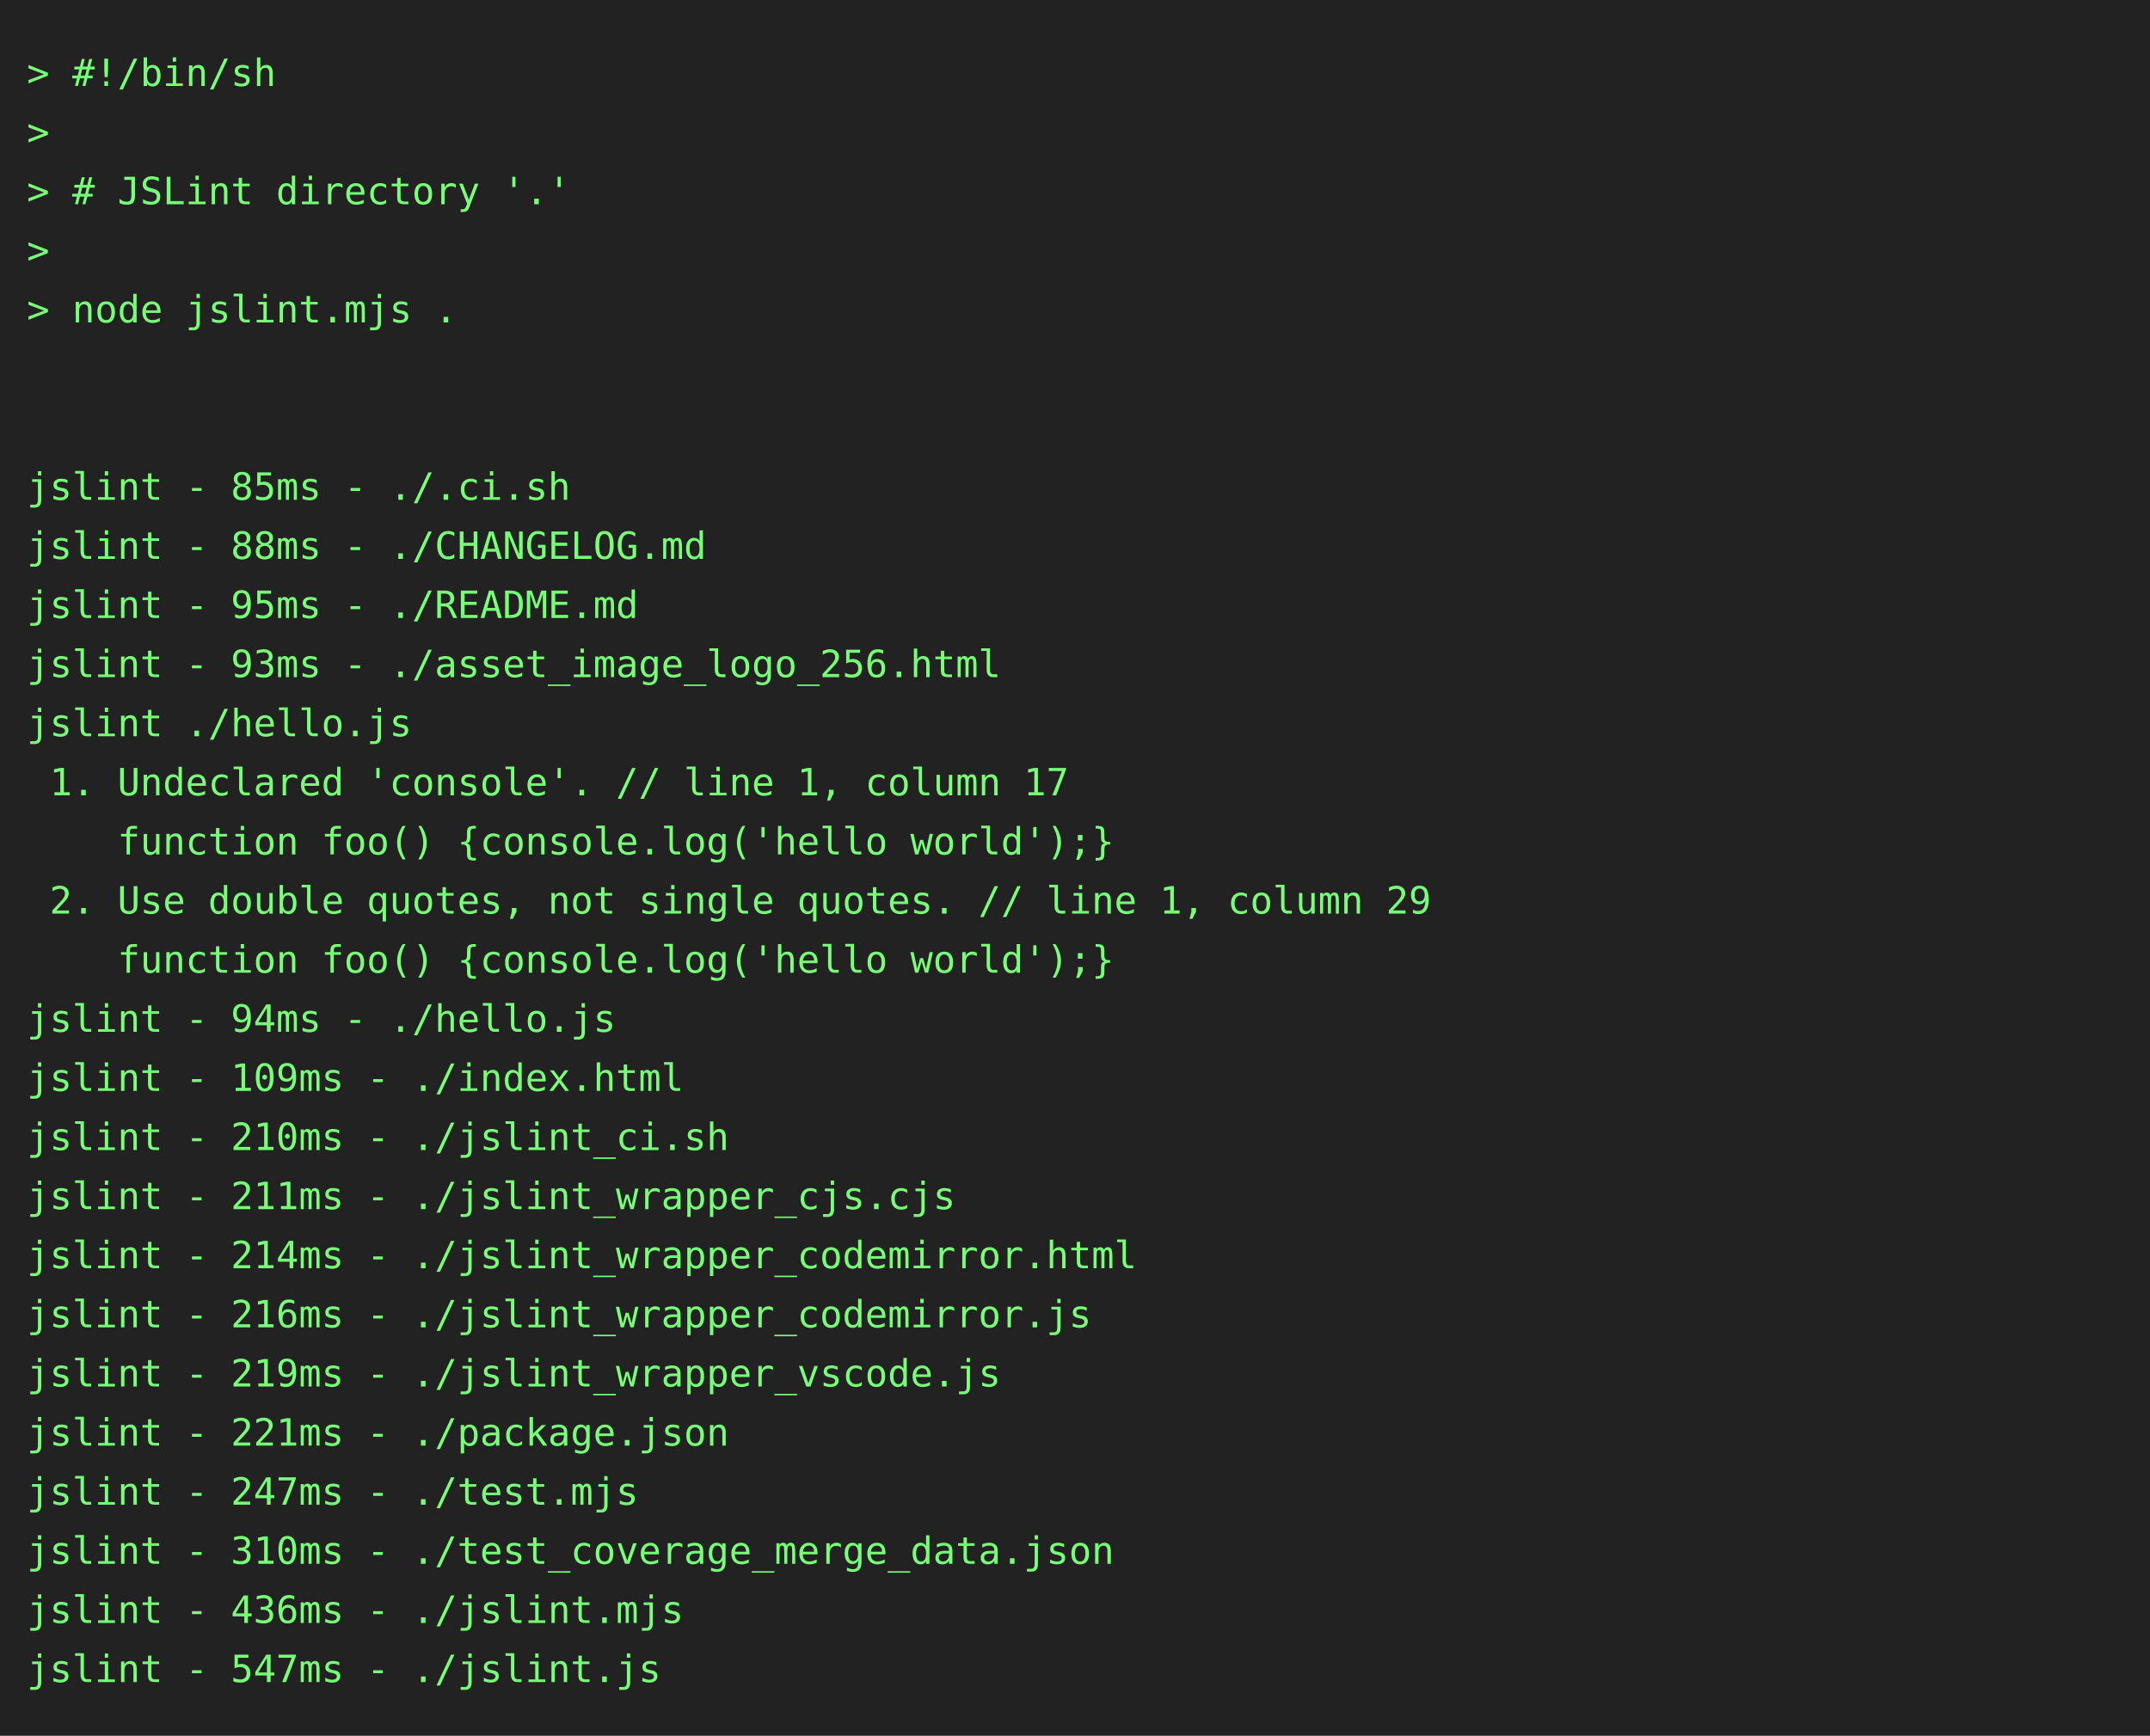
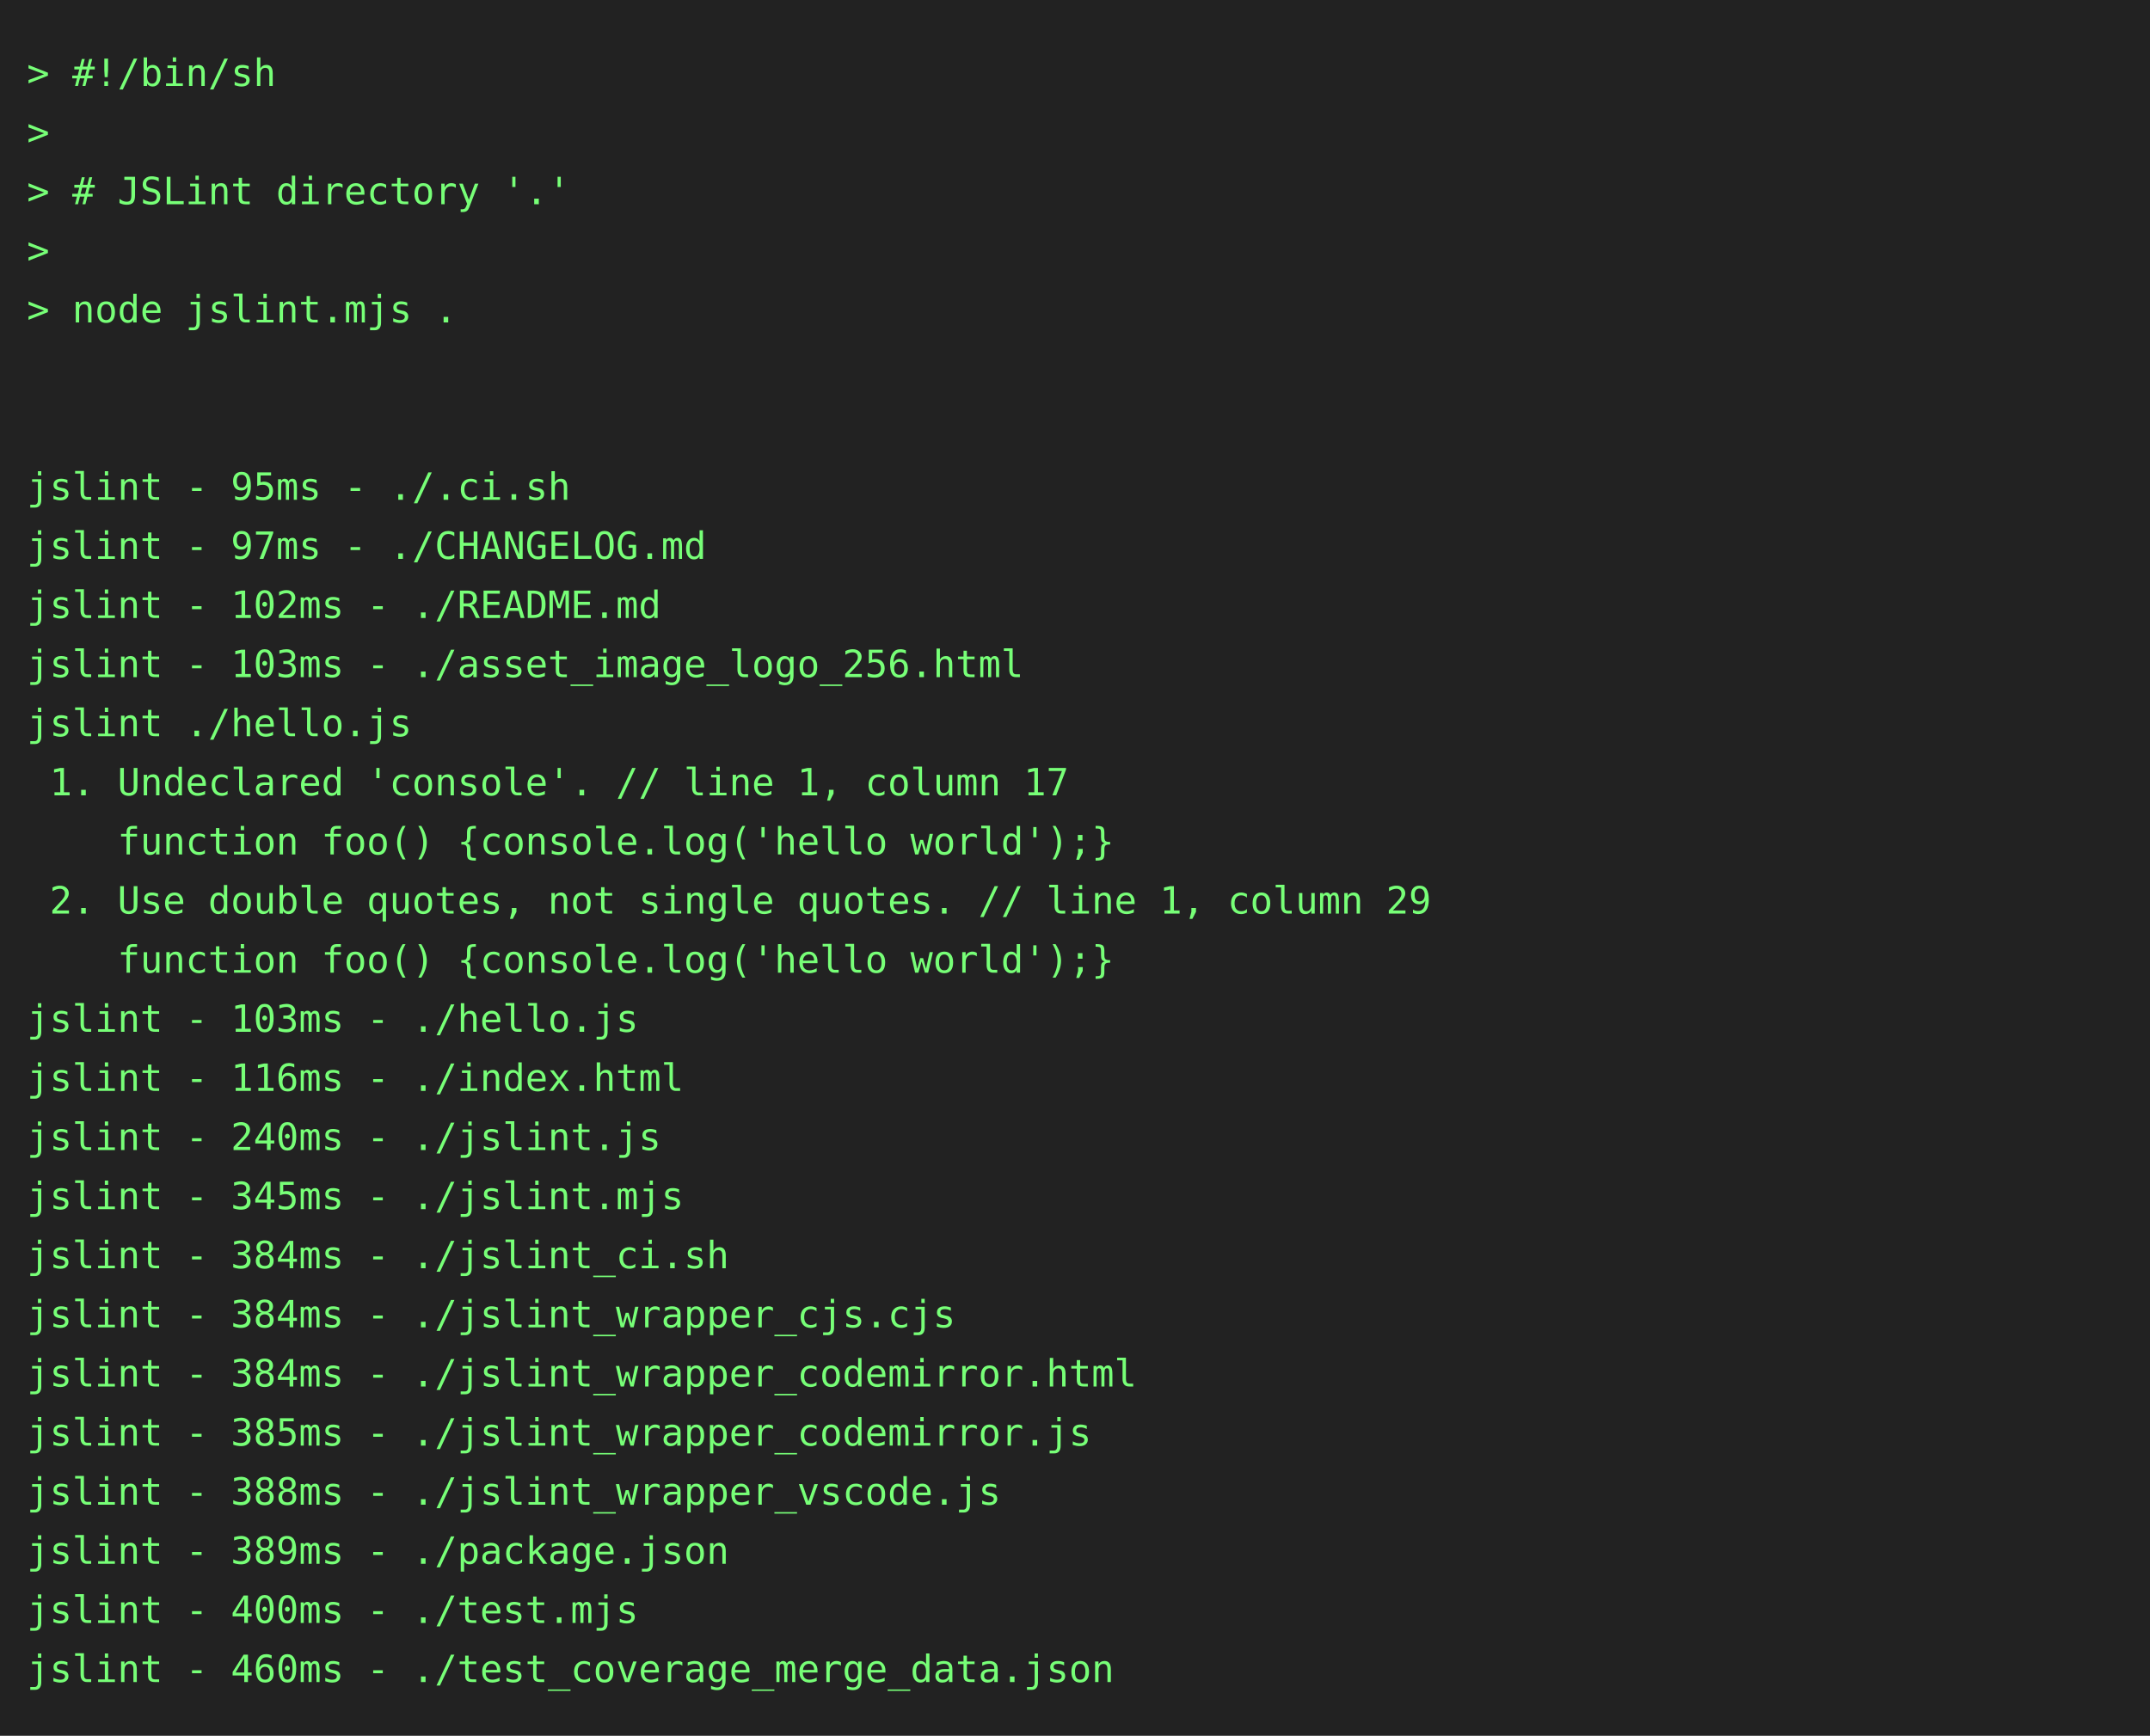
<svg xmlns="http://www.w3.org/2000/svg" height="646" width="800">
  <rect height="646" fill="#222" width="800" />
  <text fill="#7f7" font-family="consolas, menlo, monospace" font-size="14" xml:space="preserve">
    <tspan lengthAdjust="spacingAndGlyphs" textLength="768" x="10" y="32">&gt; #!/bin/sh                                                                                      </tspan>
    <tspan lengthAdjust="spacingAndGlyphs" textLength="768" x="10" y="54">&gt;                                                                                                </tspan>
    <tspan lengthAdjust="spacingAndGlyphs" textLength="768" x="10" y="76">&gt; # JSLint directory '.'                                                                         </tspan>
    <tspan lengthAdjust="spacingAndGlyphs" textLength="768" x="10" y="98">&gt;                                                                                                </tspan>
    <tspan lengthAdjust="spacingAndGlyphs" textLength="768" x="10" y="120">&gt; node jslint.mjs .                                                                              </tspan>
    <tspan lengthAdjust="spacingAndGlyphs" textLength="768" x="10" y="142">                                                                                                 </tspan>
    <tspan lengthAdjust="spacingAndGlyphs" textLength="768" x="10" y="164">                                                                                                 </tspan>
-     <tspan lengthAdjust="spacingAndGlyphs" textLength="768" x="10" y="186">jslint - 85ms - ./.ci.sh                                                                         </tspan>
-     <tspan lengthAdjust="spacingAndGlyphs" textLength="768" x="10" y="208">jslint - 88ms - ./CHANGELOG.md                                                                   </tspan>
-     <tspan lengthAdjust="spacingAndGlyphs" textLength="768" x="10" y="230">jslint - 95ms - ./README.md                                                                      </tspan>
-     <tspan lengthAdjust="spacingAndGlyphs" textLength="768" x="10" y="252">jslint - 93ms - ./asset_image_logo_256.html                                                      </tspan>
+     <tspan lengthAdjust="spacingAndGlyphs" textLength="768" x="10" y="186">jslint - 95ms - ./.ci.sh                                                                         </tspan>
+     <tspan lengthAdjust="spacingAndGlyphs" textLength="768" x="10" y="208">jslint - 97ms - ./CHANGELOG.md                                                                   </tspan>
+     <tspan lengthAdjust="spacingAndGlyphs" textLength="768" x="10" y="230">jslint - 102ms - ./README.md                                                                     </tspan>
+     <tspan lengthAdjust="spacingAndGlyphs" textLength="768" x="10" y="252">jslint - 103ms - ./asset_image_logo_256.html                                                     </tspan>
    <tspan lengthAdjust="spacingAndGlyphs" textLength="768" x="10" y="274">jslint ./hello.js                                                                                </tspan>
    <tspan lengthAdjust="spacingAndGlyphs" textLength="768" x="10" y="296"> 1. Undeclared 'console'. // line 1, column 17                                                   </tspan>
    <tspan lengthAdjust="spacingAndGlyphs" textLength="768" x="10" y="318">    function foo() {console.log('hello world');}                                                 </tspan>
    <tspan lengthAdjust="spacingAndGlyphs" textLength="768" x="10" y="340"> 2. Use double quotes, not single quotes. // line 1, column 29                                   </tspan>
    <tspan lengthAdjust="spacingAndGlyphs" textLength="768" x="10" y="362">    function foo() {console.log('hello world');}                                                 </tspan>
-     <tspan lengthAdjust="spacingAndGlyphs" textLength="768" x="10" y="384">jslint - 94ms - ./hello.js                                                                       </tspan>
-     <tspan lengthAdjust="spacingAndGlyphs" textLength="768" x="10" y="406">jslint - 109ms - ./index.html                                                                    </tspan>
-     <tspan lengthAdjust="spacingAndGlyphs" textLength="768" x="10" y="428">jslint - 210ms - ./jslint_ci.sh                                                                  </tspan>
-     <tspan lengthAdjust="spacingAndGlyphs" textLength="768" x="10" y="450">jslint - 211ms - ./jslint_wrapper_cjs.cjs                                                        </tspan>
-     <tspan lengthAdjust="spacingAndGlyphs" textLength="768" x="10" y="472">jslint - 214ms - ./jslint_wrapper_codemirror.html                                                </tspan>
-     <tspan lengthAdjust="spacingAndGlyphs" textLength="768" x="10" y="494">jslint - 216ms - ./jslint_wrapper_codemirror.js                                                  </tspan>
-     <tspan lengthAdjust="spacingAndGlyphs" textLength="768" x="10" y="516">jslint - 219ms - ./jslint_wrapper_vscode.js                                                      </tspan>
-     <tspan lengthAdjust="spacingAndGlyphs" textLength="768" x="10" y="538">jslint - 221ms - ./package.json                                                                  </tspan>
-     <tspan lengthAdjust="spacingAndGlyphs" textLength="768" x="10" y="560">jslint - 247ms - ./test.mjs                                                                      </tspan>
-     <tspan lengthAdjust="spacingAndGlyphs" textLength="768" x="10" y="582">jslint - 310ms - ./test_coverage_merge_data.json                                                 </tspan>
-     <tspan lengthAdjust="spacingAndGlyphs" textLength="768" x="10" y="604">jslint - 436ms - ./jslint.mjs                                                                    </tspan>
-     <tspan lengthAdjust="spacingAndGlyphs" textLength="768" x="10" y="626">jslint - 547ms - ./jslint.js                                                                     </tspan>
+     <tspan lengthAdjust="spacingAndGlyphs" textLength="768" x="10" y="384">jslint - 103ms - ./hello.js                                                                      </tspan>
+     <tspan lengthAdjust="spacingAndGlyphs" textLength="768" x="10" y="406">jslint - 116ms - ./index.html                                                                    </tspan>
+     <tspan lengthAdjust="spacingAndGlyphs" textLength="768" x="10" y="428">jslint - 240ms - ./jslint.js                                                                     </tspan>
+     <tspan lengthAdjust="spacingAndGlyphs" textLength="768" x="10" y="450">jslint - 345ms - ./jslint.mjs                                                                    </tspan>
+     <tspan lengthAdjust="spacingAndGlyphs" textLength="768" x="10" y="472">jslint - 384ms - ./jslint_ci.sh                                                                  </tspan>
+     <tspan lengthAdjust="spacingAndGlyphs" textLength="768" x="10" y="494">jslint - 384ms - ./jslint_wrapper_cjs.cjs                                                        </tspan>
+     <tspan lengthAdjust="spacingAndGlyphs" textLength="768" x="10" y="516">jslint - 384ms - ./jslint_wrapper_codemirror.html                                                </tspan>
+     <tspan lengthAdjust="spacingAndGlyphs" textLength="768" x="10" y="538">jslint - 385ms - ./jslint_wrapper_codemirror.js                                                  </tspan>
+     <tspan lengthAdjust="spacingAndGlyphs" textLength="768" x="10" y="560">jslint - 388ms - ./jslint_wrapper_vscode.js                                                      </tspan>
+     <tspan lengthAdjust="spacingAndGlyphs" textLength="768" x="10" y="582">jslint - 389ms - ./package.json                                                                  </tspan>
+     <tspan lengthAdjust="spacingAndGlyphs" textLength="768" x="10" y="604">jslint - 400ms - ./test.mjs                                                                      </tspan>
+     <tspan lengthAdjust="spacingAndGlyphs" textLength="768" x="10" y="626">jslint - 460ms - ./test_coverage_merge_data.json                                                 </tspan>
  </text>
</svg>
